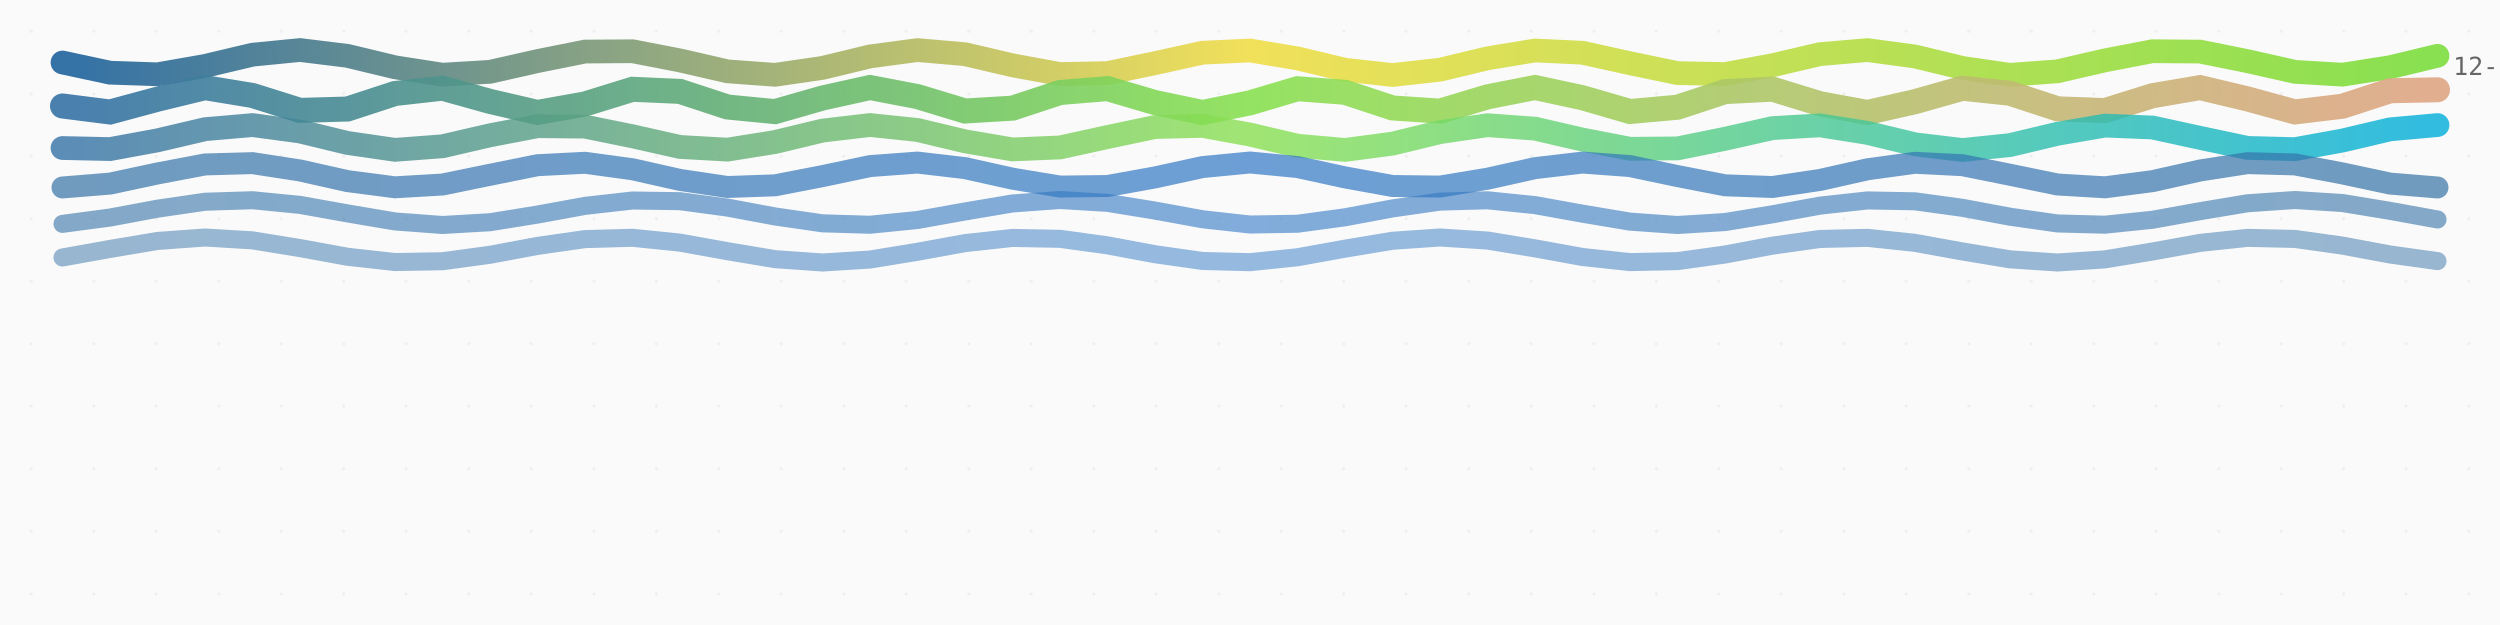
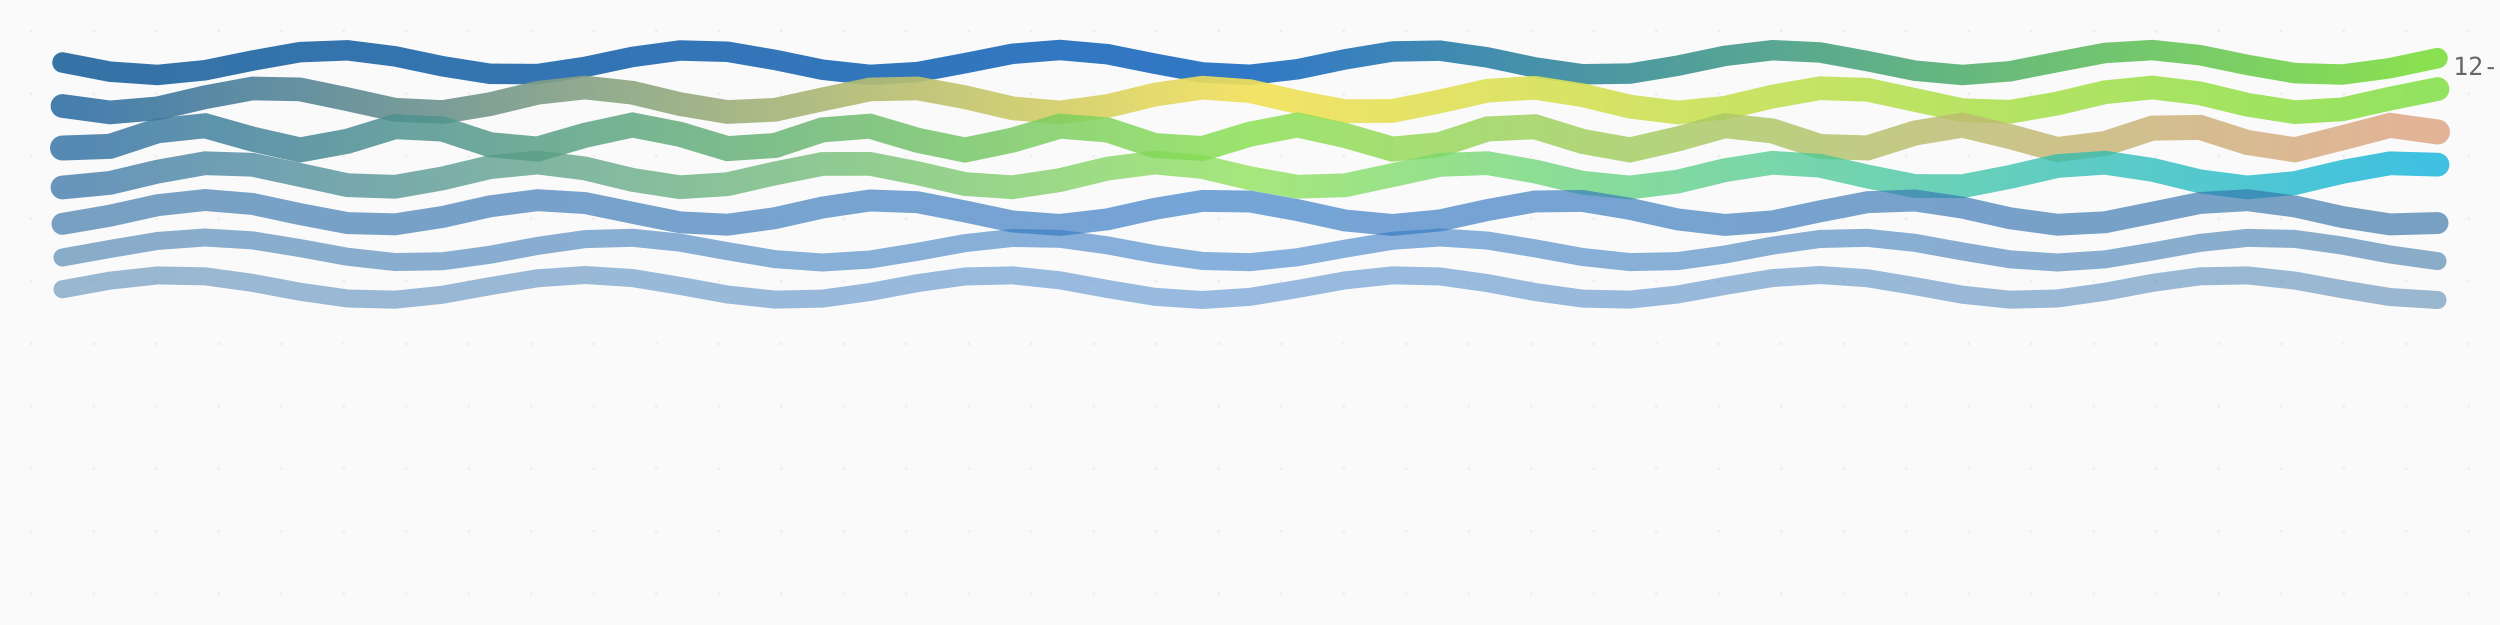
<svg xmlns="http://www.w3.org/2000/svg" viewBox="0 0 800 200" width="800" height="200">
  <style>
    .thread {
      animation: breathe 8s ease-in-out infinite alternate;
    }

    @keyframes breathe {
      0% {
        opacity: 0.85;
      }
      100% {
        opacity: 1;
      }
    }

    .date-label {
      font-family: ui-monospace, monospace;
      font-size: 8px;
      fill: #666;
    }

    .title {
      font-family: system-ui, sans-serif;
      font-size: 14px;
      fill: #333;
      font-weight: 600;
    }

    .subtitle {
      font-family: system-ui, sans-serif;
      font-size: 10px;
      fill: #888;
    }

    .empty-state {
      font-family: system-ui, sans-serif;
      font-size: 12px;
      fill: #999;
      text-anchor: middle;
    }
  </style>
  <defs>
    <linearGradient id="thread-0" x1="0%" y1="0%" x2="100%" y2="0%">
      <stop offset="0%" stop-color="#3572A5" />
-       <stop offset="50%" stop-color="#f1e05a" />
+       <stop offset="50%" stop-color="#3178c6" />
      <stop offset="100%" stop-color="#89e051" />
    </linearGradient>
    <linearGradient id="thread-1" x1="0%" y1="0%" x2="100%" y2="0%">
      <stop offset="0%" stop-color="#3572A5" />
-       <stop offset="50%" stop-color="#89e051" />
-       <stop offset="100%" stop-color="#dea584" />
+       <stop offset="50%" stop-color="#f1e05a" />
+       <stop offset="100%" stop-color="#89e051" />
    </linearGradient>
    <linearGradient id="thread-2" x1="0%" y1="0%" x2="100%" y2="0%">
      <stop offset="0%" stop-color="#3572A5" />
      <stop offset="50%" stop-color="#89e051" />
-       <stop offset="100%" stop-color="#00ADD8" />
+       <stop offset="100%" stop-color="#dea584" />
    </linearGradient>
    <linearGradient id="thread-3" x1="0%" y1="0%" x2="100%" y2="0%">
      <stop offset="0%" stop-color="#3572A5" />
-       <stop offset="50%" stop-color="#3178c6" />
-       <stop offset="100%" stop-color="#3572A5" />
+       <stop offset="50%" stop-color="#89e051" />
+       <stop offset="100%" stop-color="#00ADD8" />
    </linearGradient>
    <linearGradient id="thread-4" x1="0%" y1="0%" x2="100%" y2="0%">
      <stop offset="0%" stop-color="#3572A5" />
      <stop offset="50%" stop-color="#3178c6" />
      <stop offset="100%" stop-color="#3572A5" />
    </linearGradient>
    <linearGradient id="thread-5" x1="0%" y1="0%" x2="100%" y2="0%">
      <stop offset="0%" stop-color="#3572A5" />
      <stop offset="50%" stop-color="#3178c6" />
      <stop offset="100%" stop-color="#3572A5" />
    </linearGradient>
+     <linearGradient id="thread-6" x1="0%" y1="0%" x2="100%" y2="0%">
+       <stop offset="0%" stop-color="#3572A5" />
+       <stop offset="50%" stop-color="#3178c6" />
+       <stop offset="100%" stop-color="#3572A5" />
+     </linearGradient>
    <pattern id="loom" patternUnits="userSpaceOnUse" width="20" height="20">
      <rect width="20" height="20" fill="#fafafa" />
      <circle cx="10" cy="10" r="0.5" fill="#eee" />
    </pattern>
  </defs>
  <rect width="100%" height="100%" fill="url(#loom)" />
  <g id="tapestry">
-     <path d="M 20,20 L 35.2,23.262 L 50.4,23.775 L 65.6,21.106 L 80.8,17.505 L 96,16.006 L 111.2,17.874 L 126.4,21.533 L 141.6,23.9 L 156.8,22.98 L 172,19.549 L 187.2,16.497 L 202.4,16.398 L 217.6,19.335 L 232.8,22.832 L 248,23.943 L 263.2,21.73 L 278.4,18.06 L 293.6,16.024 L 308.8,17.34 L 324,20.897 L 339.2,23.698 L 354.4,23.383 L 369.6,20.216 L 384.8,16.867 L 400,16.159 L 415.2,18.688 L 430.4,22.323 L 445.6,24 L 460.8,22.306 L 476,18.669 L 491.2,16.153 L 506.4,16.88 L 521.6,20.236 L 536.8,23.393 L 552,23.691 L 567.2,20.877 L 582.4,17.325 L 597.6,16.027 L 612.8,18.077 L 628,21.748 L 643.2,23.946 L 658.4,22.818 L 673.6,19.315 L 688.8,16.389 L 704,16.507 L 719.2,19.569 L 734.4,22.994 L 749.6,23.896 L 764.8,21.514 L 780,17.857" stroke="url(#thread-0)" stroke-width="7.59" stroke-linecap="round" fill="none" opacity="1" class="thread" style="animation-delay: 0s">
+     <path d="M 20,20 L 35.2,22.935 L 50.4,23.988 L 65.6,22.484 L 80.8,19.387 L 96,16.683 L 111.2,16.106 L 126.4,18.026 L 141.6,21.211 L 156.8,23.62 L 172,23.708 L 187.2,21.418 L 202.4,18.219 L 217.6,16.162 L 232.8,16.566 L 248,19.172 L 263.2,22.309 L 278.4,23.965 L 293.6,23.079 L 308.8,20.219 L 324,17.218 L 339.2,16.001 L 354.4,17.348 L 369.6,20.395 L 384.8,23.189 L 400,23.938 L 415.2,22.162 L 430.4,18.999 L 445.6,16.478 L 460.8,16.215 L 476,18.379 L 491.2,21.582 L 506.4,23.771 L 521.6,23.541 L 536.8,21.041 L 552,17.874 L 567.2,16.069 L 582.4,16.785 L 597.6,19.563 L 612.8,22.62 L 628,23.998 L 643.2,22.812 L 658.4,19.823 L 673.6,16.948 L 688.8,16.029 L 704,17.657 L 719.2,20.787 L 734.4,23.412 L 749.6,23.85 L 764.8,21.819 L 780,18.621" stroke="url(#thread-0)" stroke-width="6.556" stroke-linecap="round" fill="none" opacity="1" class="thread" style="animation-delay: 0s">
      </path>
-     <path d="M 20,33.918 L 35.2,35.842 L 50.4,31.741 L 65.6,28.047 L 80.8,30.551 L 96,35.328 L 111.2,34.886 L 126.4,29.919 L 141.6,28.215 L 156.8,32.447 L 172,35.978 L 187.2,33.271 L 202.4,28.571 L 217.6,29.248 L 232.8,34.24 L 248,35.719 L 263.2,31.366 L 278.4,28.007 L 293.6,30.91 L 308.8,35.522 L 324,34.612 L 339.2,29.606 L 354.4,28.354 L 369.6,32.82 L 384.8,36 L 400,32.907 L 415.2,28.392 L 430.4,29.534 L 445.6,34.543 L 460.8,35.564 L 476,30.996 L 491.2,28.003 L 506.4,31.278 L 521.6,35.685 L 536.8,34.314 L 552,29.314 L 567.2,28.526 L 582.4,33.186 L 597.6,35.986 L 612.8,32.536 L 628,28.245 L 643.2,29.843 L 658.4,34.823 L 673.6,35.377 L 688.8,30.635 L 704,28.034 L 719.2,31.652 L 734.4,35.816 L 749.6,33.996 L 764.8,29.046 L 780,28.729" stroke="url(#thread-1)" stroke-width="8" stroke-linecap="round" fill="none" opacity="0.9" class="thread" style="animation-delay: 0.1s">
+     <path d="M 20,33.918 L 35.2,35.973 L 50.4,34.679 L 65.6,31.128 L 80.8,28.311 L 96,28.604 L 111.2,31.758 L 126.4,35.117 L 141.6,35.848 L 156.8,33.337 L 172,29.698 L 187.2,28 L 202.4,29.673 L 217.6,33.307 L 232.8,35.84 L 248,35.136 L 263.2,31.79 L 278.4,28.62 L 293.6,28.299 L 308.8,31.097 L 324,34.656 L 339.2,35.976 L 354.4,33.945 L 369.6,30.275 L 384.8,28.058 L 400,29.164 L 415.2,32.66 L 430.4,35.6 L 445.6,35.505 L 460.8,32.457 L 476,29.023 L 491.2,28.098 L 506.4,30.462 L 521.6,34.122 L 536.8,35.993 L 552,34.499 L 567.2,30.899 L 582.4,28.227 L 597.6,28.734 L 612.8,31.994 L 628,35.259 L 643.2,35.777 L 658.4,33.112 L 673.6,29.509 L 688.8,28.006 L 704,29.869 L 719.2,33.528 L 734.4,35.899 L 749.6,34.984 L 764.8,31.554 L 780,28.5" stroke="url(#thread-1)" stroke-width="7.59" stroke-linecap="round" fill="none" opacity="0.914" class="thread" style="animation-delay: 0.1s">
      </path>
-     <path d="M 20,47.366 L 35.2,47.707 L 50.4,44.912 L 65.6,41.345 L 80.8,40.025 L 96,42.068 L 111.2,45.746 L 126.4,47.947 L 141.6,46.809 L 156.8,43.294 L 172,40.377 L 187.2,40.525 L 202.4,43.613 L 217.6,47.029 L 232.8,47.882 L 248,45.45 L 263.2,41.792 L 278.4,40.002 L 293.6,41.595 L 308.8,45.223 L 324,47.816 L 339.2,47.181 L 354.4,43.854 L 369.6,40.651 L 384.8,40.281 L 400,43.058 L 415.2,46.632 L 430.4,47.979 L 445.6,45.96 L 460.8,42.282 L 476,40.058 L 491.2,41.169 L 506.4,44.675 L 521.6,47.61 L 536.8,47.49 L 552,44.418 L 567.2,40.992 L 582.4,40.111 L 597.6,42.521 L 612.8,46.182 L 628,47.997 L 643.2,46.43 L 658.4,42.807 L 673.6,40.193 L 688.8,40.8 L 704,44.114 L 719.2,47.332 L 734.4,47.73 L 749.6,44.972 L 764.8,41.392 L 780,40.018" stroke="url(#thread-2)" stroke-width="7.606" stroke-linecap="round" fill="none" opacity="0.8" class="thread" style="animation-delay: 0.2s">
+     <path d="M 20,47.366 L 35.2,46.837 L 50.4,41.859 L 65.6,40.238 L 80.8,44.516 L 96,47.984 L 111.2,45.205 L 126.4,40.536 L 141.6,41.299 L 156.8,46.298 L 172,47.693 L 187.2,43.297 L 202.4,40.003 L 217.6,42.977 L 232.8,47.555 L 248,46.558 L 263.2,41.55 L 278.4,40.384 L 293.6,44.888 L 308.8,48 L 324,44.839 L 339.2,40.363 L 354.4,41.59 L 369.6,46.597 L 384.8,47.532 L 400,42.929 L 415.2,40.006 L 430.4,43.346 L 445.6,47.712 L 460.8,46.257 L 476,41.263 L 491.2,40.561 L 506.4,45.252 L 521.6,47.98 L 536.8,44.467 L 552,40.222 L 567.2,41.902 L 582.4,46.872 L 597.6,47.339 L 612.8,42.57 L 628,40.044 L 643.2,43.722 L 658.4,47.836 L 673.6,45.935 L 688.8,41 L 704,40.769 L 719.2,45.605 L 734.4,47.924 L 749.6,44.09 L 764.8,40.115 L 780,42.232" stroke="url(#thread-2)" stroke-width="8" stroke-linecap="round" fill="none" opacity="0.829" class="thread" style="animation-delay: 0.2s">
      </path>
-     <path d="M 20,59.99 L 35.2,58.753 L 50.4,55.508 L 65.6,52.622 L 80.8,52.2 L 96,54.549 L 111.2,57.957 L 126.4,59.937 L 141.6,59.046 L 156.8,55.932 L 172,52.868 L 187.2,52.089 L 202.4,54.162 L 217.6,57.576 L 232.8,59.84 L 248,59.304 L 263.2,56.357 L 278.4,53.15 L 293.6,52.022 L 308.8,53.795 L 324,57.177 L 339.2,59.7 L 354.4,59.524 L 369.6,56.778 L 384.8,53.464 L 400,52 L 415.2,53.454 L 430.4,56.765 L 445.6,59.518 L 460.8,59.705 L 476,57.19 L 491.2,53.807 L 506.4,52.023 L 521.6,53.141 L 536.8,56.344 L 552,59.296 L 567.2,59.844 L 582.4,57.588 L 597.6,54.174 L 612.8,52.092 L 628,52.86 L 643.2,55.919 L 658.4,59.037 L 673.6,59.94 L 688.8,57.969 L 704,54.562 L 719.2,52.204 L 734.4,52.615 L 749.6,55.495 L 764.8,58.744 L 780,59.991" stroke="url(#thread-3)" stroke-width="7.022" stroke-linecap="round" fill="none" opacity="0.7" class="thread" style="animation-delay: 0.3s">
+     <path d="M 20,59.99 L 35.2,58.533 L 50.4,54.933 L 65.6,52.236 L 80.8,52.723 L 96,55.983 L 111.2,59.257 L 126.4,59.776 L 141.6,57.099 L 156.8,53.493 L 172,52.008 L 187.2,53.9 L 202.4,57.569 L 217.6,59.911 L 232.8,58.943 L 248,55.485 L 263.2,52.463 L 278.4,52.433 L 293.6,55.421 L 308.8,58.899 L 324,59.924 L 339.2,57.629 L 354.4,53.956 L 369.6,52.012 L 384.8,53.443 L 400,57.037 L 415.2,59.754 L 430.4,59.295 L 445.6,56.048 L 460.8,52.761 L 476,52.214 L 491.2,54.871 L 506.4,58.483 L 521.6,59.994 L 536.8,58.126 L 552,54.459 L 567.2,52.096 L 582.4,53.036 L 597.6,56.484 L 612.8,59.522 L 628,59.581 L 643.2,56.61 L 658.4,53.123 L 673.6,52.07 L 688.8,54.343 L 704,58.017 L 719.2,59.985 L 734.4,58.581 L 749.6,54.993 L 764.8,52.257 L 780,52.688" stroke="url(#thread-3)" stroke-width="7.606" stroke-linecap="round" fill="none" opacity="0.743" class="thread" style="animation-delay: 0.3s">
      </path>
-     <path d="M 20,71.637 L 35.2,69.616 L 50.4,66.779 L 65.6,64.559 L 80.8,64.073 L 96,65.566 L 111.2,68.287 L 126.4,70.863 L 141.6,71.996 L 156.8,71.114 L 172,68.663 L 187.2,65.877 L 202.4,64.162 L 217.6,64.381 L 232.8,66.425 L 248,69.263 L 263.2,71.464 L 278.4,71.919 L 293.6,70.398 L 308.8,67.669 L 324,65.106 L 339.2,64.003 L 354.4,64.914 L 369.6,67.381 L 384.8,70.16 L 400,71.85 L 415.2,71.599 L 430.4,69.534 L 445.6,66.696 L 460.8,64.514 L 476,64.09 L 491.2,65.637 L 506.4,68.375 L 521.6,70.924 L 536.8,71.999 L 552,71.058 L 567.2,68.575 L 582.4,65.803 L 597.6,64.138 L 612.8,64.42 L 628,66.507 L 643.2,69.346 L 658.4,71.507 L 673.6,71.9 L 688.8,70.327 L 704,67.581 L 719.2,65.046 L 734.4,64 L 749.6,64.971 L 764.8,67.469 L 780,70.234" stroke="url(#thread-4)" stroke-width="5.776" stroke-linecap="round" fill="none" opacity="0.6" class="thread" style="animation-delay: 0.4s">
+     <path d="M 20,71.637 L 35.2,69.025 L 50.4,65.665 L 65.6,64.008 L 80.8,65.263 L 96,68.514 L 111.2,71.39 L 126.4,71.793 L 141.6,69.43 L 156.8,66.023 L 172,64.059 L 187.2,64.969 L 202.4,68.09 L 217.6,71.146 L 232.8,71.907 L 248,69.818 L 263.2,66.403 L 278.4,64.153 L 293.6,64.709 L 308.8,67.665 L 324,70.866 L 339.2,71.976 L 354.4,70.186 L 369.6,66.802 L 384.8,64.291 L 400,64.486 L 415.2,67.244 L 430.4,70.553 L 445.6,72 L 460.8,70.529 L 476,67.213 L 491.2,64.471 L 506.4,64.303 L 521.6,66.832 L 536.8,70.212 L 552,71.979 L 567.2,70.843 L 582.4,67.634 L 597.6,64.691 L 612.8,64.162 L 628,66.432 L 643.2,69.846 L 658.4,71.913 L 673.6,71.126 L 688.8,68.059 L 704,64.948 L 719.2,64.064 L 734.4,66.051 L 749.6,69.459 L 764.8,71.803 L 780,71.373" stroke="url(#thread-4)" stroke-width="7.022" stroke-linecap="round" fill="none" opacity="0.657" class="thread" style="animation-delay: 0.4s">
      </path>
-     <path d="M 20,82.394 L 35.2,79.663 L 50.4,77.103 L 65.6,76.002 L 80.8,76.917 L 96,79.386 L 111.2,82.165 L 126.4,83.852 L 141.6,83.597 L 156.8,81.529 L 172,78.69 L 187.2,76.512 L 202.4,76.092 L 217.6,77.642 L 232.8,80.381 L 248,82.928 L 263.2,83.999 L 278.4,83.054 L 293.6,80.57 L 308.8,77.798 L 324,76.137 L 339.2,76.422 L 354.4,78.512 L 369.6,81.351 L 384.8,83.51 L 400,83.899 L 415.2,82.322 L 430.4,79.575 L 445.6,77.042 L 460.8,76 L 476,76.975 L 491.2,79.474 L 506.4,82.238 L 521.6,83.875 L 536.8,83.558 L 552,81.447 L 567.2,78.607 L 582.4,76.469 L 597.6,76.111 L 612.8,77.714 L 628,80.469 L 643.2,82.987 L 658.4,84 L 673.6,82.996 L 688.8,80.482 L 704,77.725 L 719.2,76.115 L 734.4,76.463 L 749.6,78.594 L 764.8,81.434 L 780,83.551" stroke="url(#thread-5)" stroke-width="5.776" stroke-linecap="round" fill="none" opacity="0.5" class="thread" style="animation-delay: 0.5s">
+     <path d="M 20,82.394 L 35.2,79.663 L 50.4,77.103 L 65.6,76.002 L 80.8,76.917 L 96,79.386 L 111.2,82.165 L 126.4,83.852 L 141.6,83.597 L 156.8,81.529 L 172,78.69 L 187.2,76.512 L 202.4,76.092 L 217.6,77.642 L 232.8,80.381 L 248,82.928 L 263.2,83.999 L 278.4,83.054 L 293.6,80.57 L 308.8,77.798 L 324,76.137 L 339.2,76.422 L 354.4,78.512 L 369.6,81.351 L 384.8,83.51 L 400,83.899 L 415.2,82.322 L 430.4,79.575 L 445.6,77.042 L 460.8,76 L 476,76.975 L 491.2,79.474 L 506.4,82.238 L 521.6,83.875 L 536.8,83.558 L 552,81.447 L 567.2,78.607 L 582.4,76.469 L 597.6,76.111 L 612.8,77.714 L 628,80.469 L 643.2,82.987 L 658.4,84 L 673.6,82.996 L 688.8,80.482 L 704,77.725 L 719.2,76.115 L 734.4,76.463 L 749.6,78.594 L 764.8,81.434 L 780,83.551" stroke="url(#thread-5)" stroke-width="5.776" stroke-linecap="round" fill="none" opacity="0.571" class="thread" style="animation-delay: 0.5s">
+       </path>
+     <path d="M 20,92.564 L 35.2,89.794 L 50.4,88.135 L 65.6,88.425 L 80.8,90.517 L 96,93.356 L 111.2,95.512 L 126.4,95.898 L 141.6,94.318 L 156.8,91.57 L 172,89.039 L 187.2,88 L 202.4,88.978 L 217.6,91.479 L 232.8,94.243 L 248,95.876 L 263.2,95.555 L 278.4,93.442 L 293.6,90.602 L 308.8,88.467 L 324,88.113 L 339.2,89.718 L 354.4,92.474 L 369.6,94.991 L 384.8,96 L 400,94.993 L 415.2,92.477 L 430.4,89.72 L 445.6,88.113 L 460.8,88.465 L 476,90.599 L 491.2,93.439 L 506.4,95.554 L 521.6,95.877 L 536.8,94.245 L 552,91.482 L 567.2,88.98 L 582.4,88 L 597.6,89.037 L 612.8,91.567 L 628,94.316 L 643.2,95.897 L 658.4,95.514 L 673.6,93.359 L 688.8,90.519 L 704,88.426 L 719.2,88.134 L 734.4,89.791 L 749.6,92.562 L 764.8,95.049 L 780,95.999" stroke="url(#thread-6)" stroke-width="5.776" stroke-linecap="round" fill="none" opacity="0.486" class="thread" style="animation-delay: 0.6s">
      </path>
  </g>
  <g id="dates">
-     <text x="785" y="24" class="date-label">12-28</text>
+     <text x="785" y="24" class="date-label">12-29</text>
  </g>
</svg>
